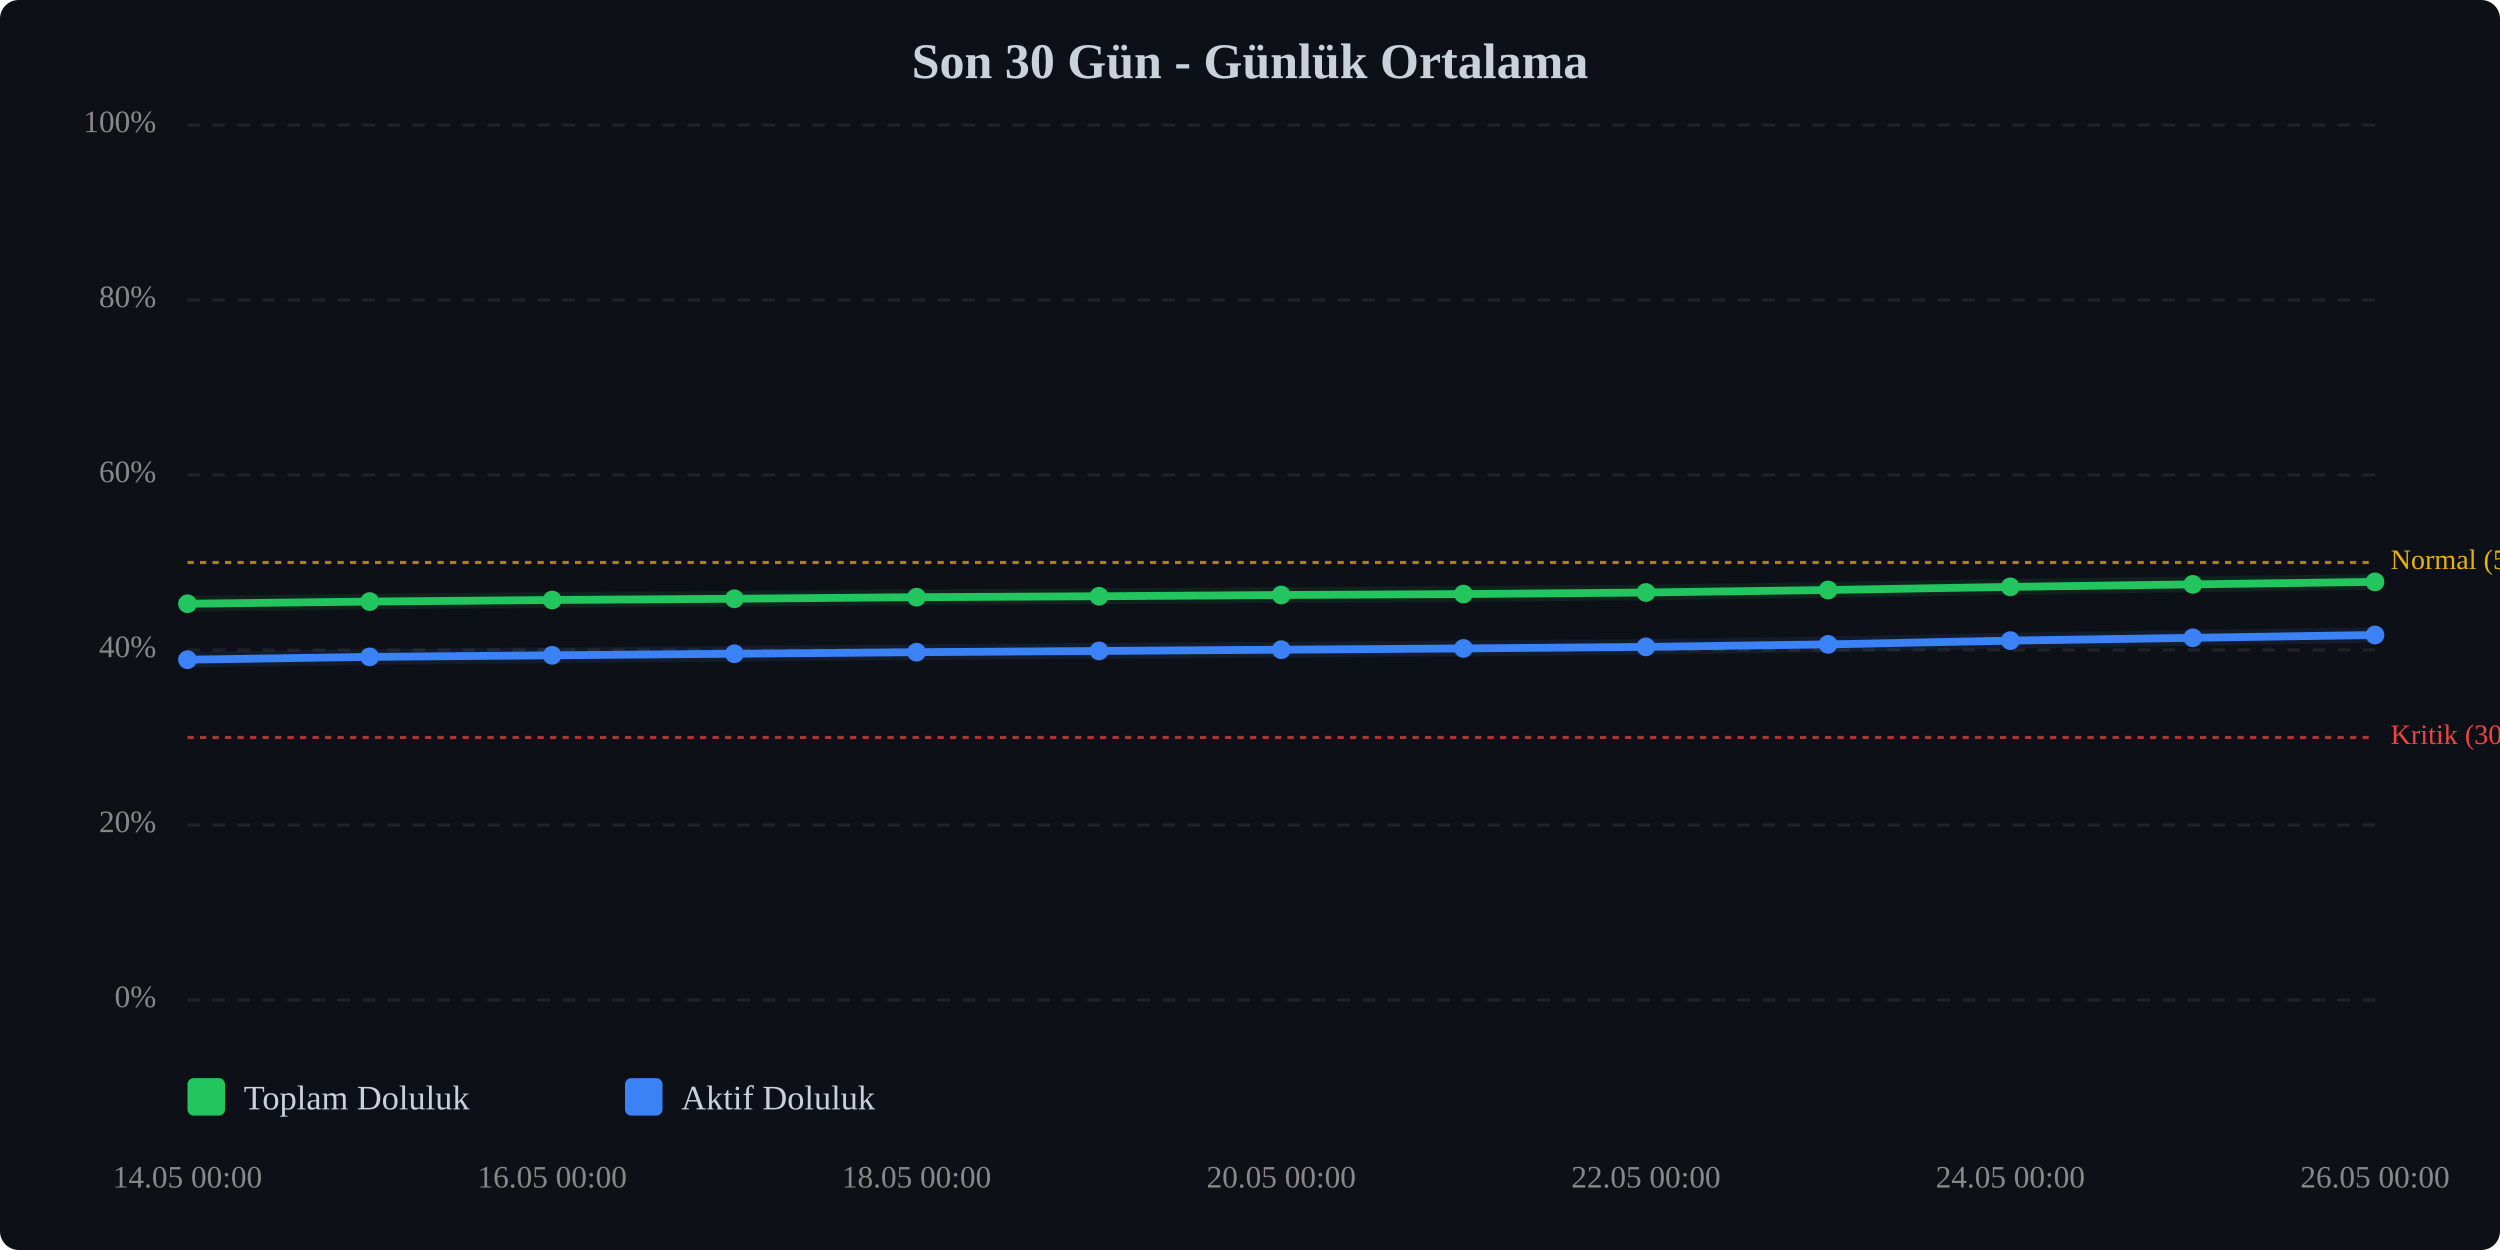
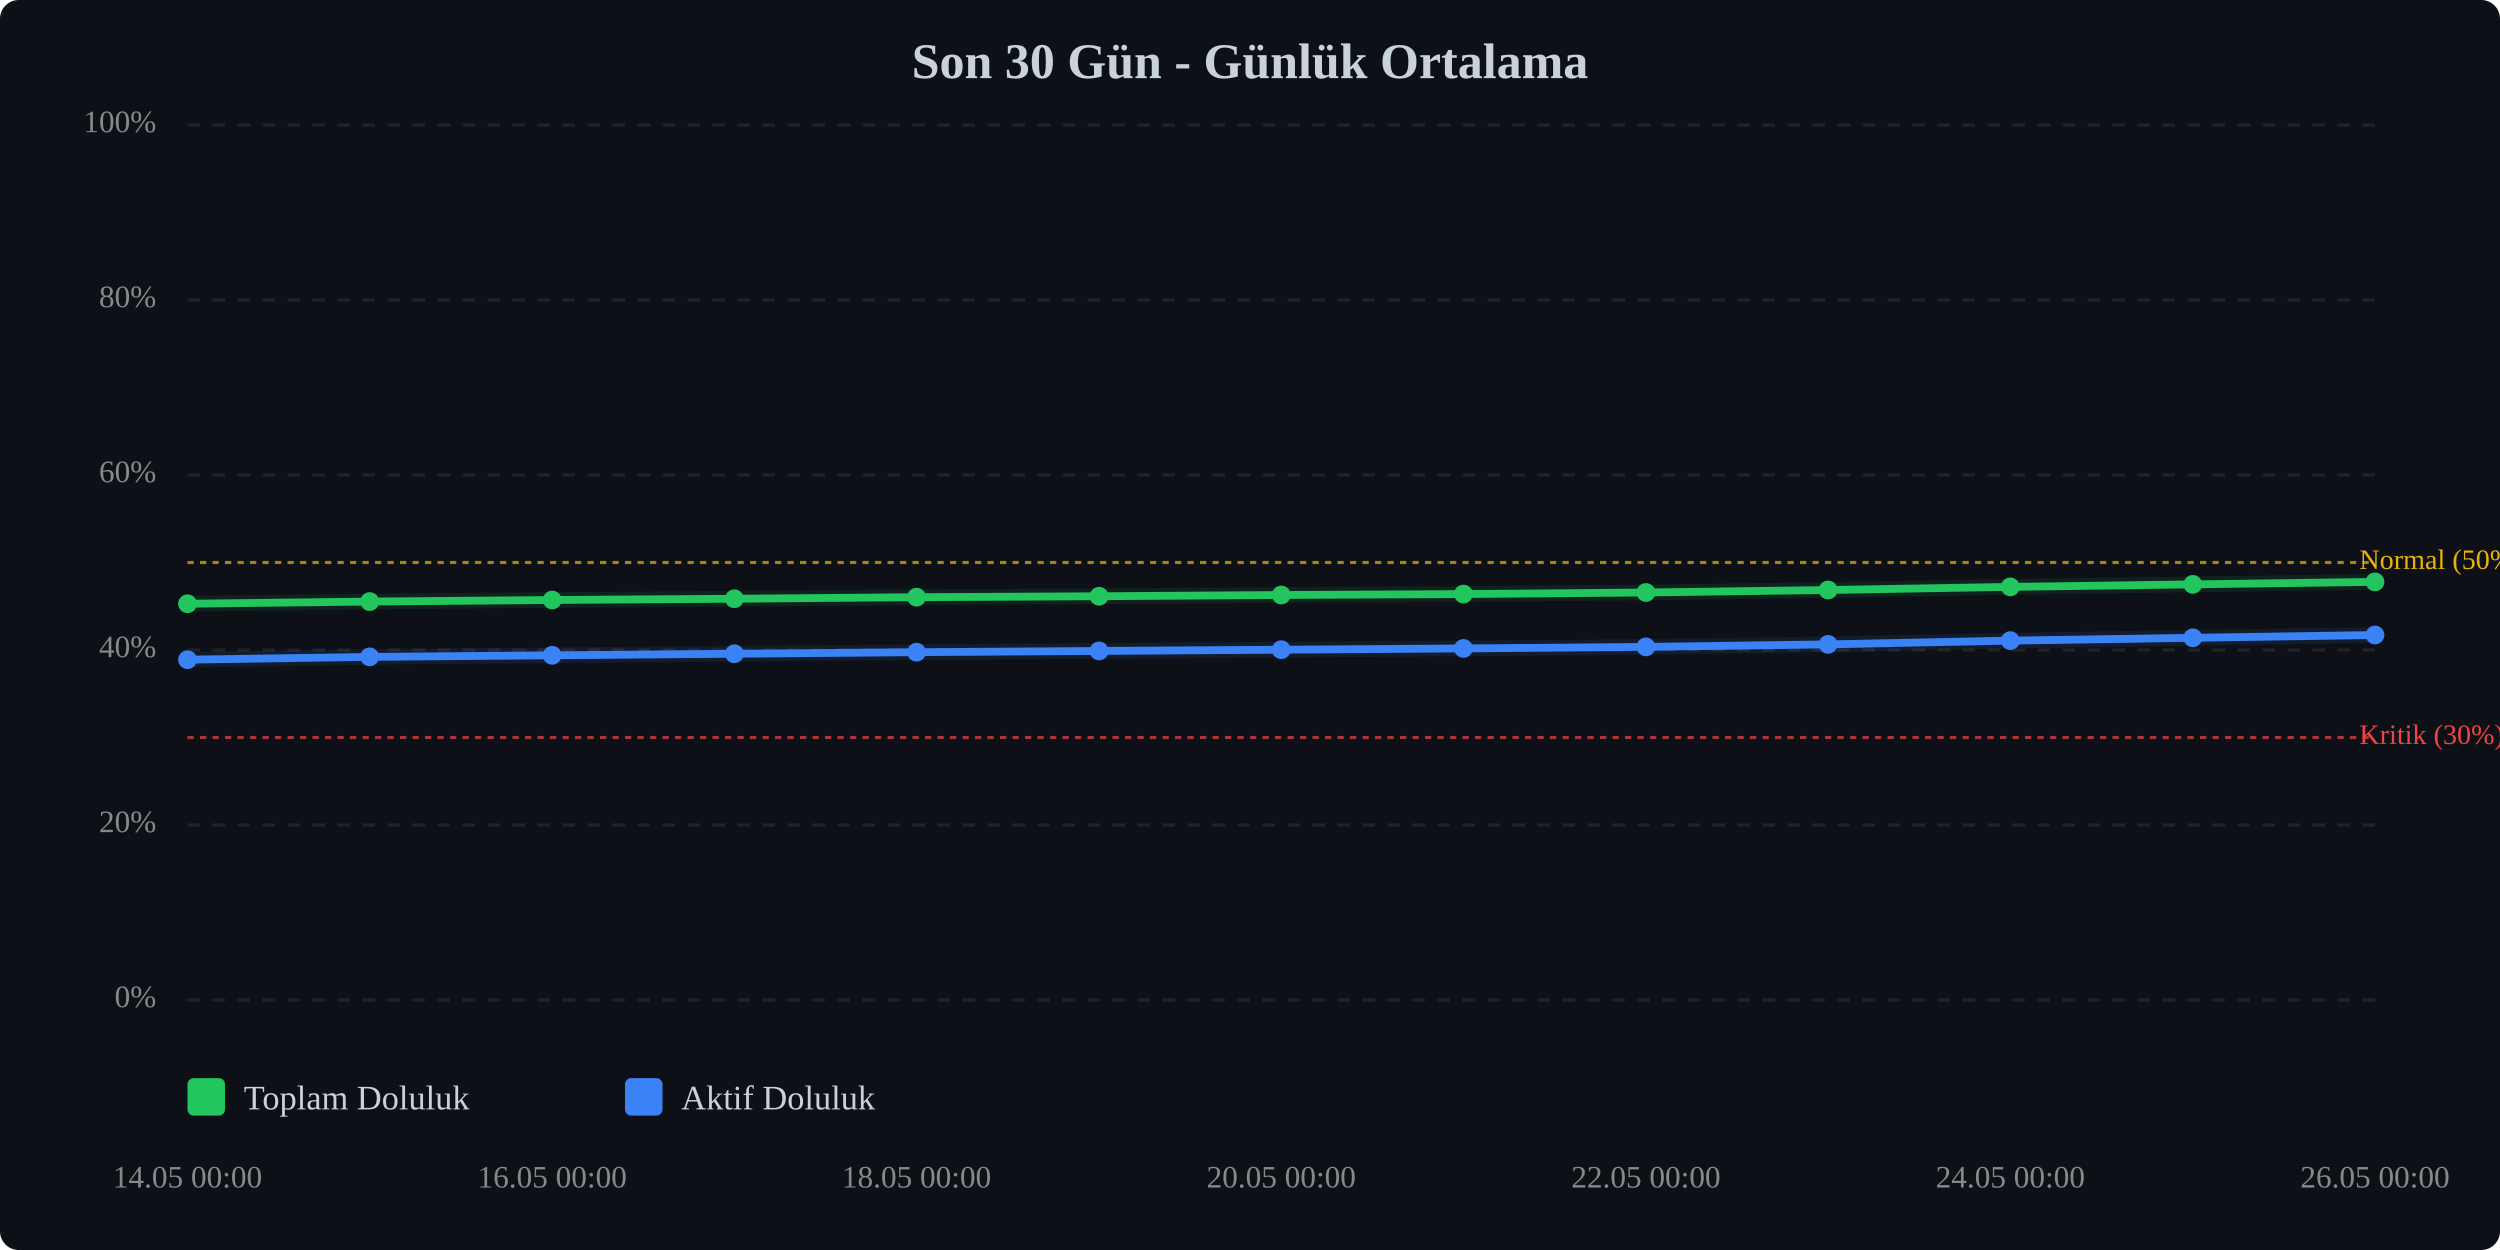
<svg xmlns="http://www.w3.org/2000/svg" viewBox="0 0 800 400" width="100%" style="max-width:800px;">
  <rect width="800" height="400" fill="#0d1117" rx="6" />
  <text x="400.0" y="25" text-anchor="middle" font-size="16" font-weight="bold" fill="#c9d1d9">Son 30 Gün - Günlük Ortalama</text>
  <line x1="60" y1="320.0" x2="760" y2="320.0" stroke="#333" stroke-width="1" stroke-dasharray="4,4" opacity="0.5" />
  <text x="50" y="320.0" text-anchor="end" dominant-baseline="middle" font-size="10" fill="#888">0%</text>
  <line x1="60" y1="264.0" x2="760" y2="264.0" stroke="#333" stroke-width="1" stroke-dasharray="4,4" opacity="0.5" />
  <text x="50" y="264.0" text-anchor="end" dominant-baseline="middle" font-size="10" fill="#888">20%</text>
  <line x1="60" y1="208.0" x2="760" y2="208.0" stroke="#333" stroke-width="1" stroke-dasharray="4,4" opacity="0.5" />
  <text x="50" y="208.0" text-anchor="end" dominant-baseline="middle" font-size="10" fill="#888">40%</text>
  <line x1="60" y1="152.0" x2="760" y2="152.0" stroke="#333" stroke-width="1" stroke-dasharray="4,4" opacity="0.5" />
  <text x="50" y="152.0" text-anchor="end" dominant-baseline="middle" font-size="10" fill="#888">60%</text>
  <line x1="60" y1="96.0" x2="760" y2="96.0" stroke="#333" stroke-width="1" stroke-dasharray="4,4" opacity="0.5" />
  <text x="50" y="96.0" text-anchor="end" dominant-baseline="middle" font-size="10" fill="#888">80%</text>
  <line x1="60" y1="40.0" x2="760" y2="40.0" stroke="#333" stroke-width="1" stroke-dasharray="4,4" opacity="0.5" />
  <text x="50" y="40.0" text-anchor="end" dominant-baseline="middle" font-size="10" fill="#888">100%</text>
  <line x1="60" y1="236.0" x2="760" y2="236.0" stroke="#ef4444" stroke-width="1" stroke-dasharray="2,2" opacity="0.7" />
-   <text x="765" y="236.0" dominant-baseline="middle" font-size="9" fill="#ef4444">Kritik (30%)</text>
+   <text x="755" y="236.0" dominant-baseline="middle" font-size="9" fill="#ef4444">Kritik (30%)</text>
  <line x1="60" y1="180.0" x2="760" y2="180.0" stroke="#eab308" stroke-width="1" stroke-dasharray="2,2" opacity="0.7" />
-   <text x="765" y="180.0" dominant-baseline="middle" font-size="9" fill="#eab308">Normal (50%)</text>
+   <text x="755" y="180.0" dominant-baseline="middle" font-size="9" fill="#eab308">Normal (50%)</text>
  <polyline points="60.0,193.2 118.3,192.5 176.7,192.0 235.0,191.6 293.3,191.1 351.7,190.8 410.0,190.4 468.3,190.1 526.7,189.6 585.0,188.8 643.3,187.8 701.7,187.0 760.0,186.2" fill="none" stroke="#22c55e" stroke-width="2.5" stroke-linecap="round" stroke-linejoin="round" />
  <polyline points="60.0,193.2 118.3,192.5 176.7,192.0 235.0,191.6 293.3,191.1 351.7,190.8 410.0,190.4 468.3,190.1 526.7,189.6 585.0,188.8 643.3,187.8 701.7,187.0 760.0,186.2" fill="none" stroke="#22c55e" stroke-width="5" opacity="0.1" stroke-linecap="round" stroke-linejoin="round" />
  <polyline points="60.0,211.1 118.3,210.2 176.7,209.7 235.0,209.2 293.3,208.7 351.7,208.3 410.0,207.9 468.3,207.5 526.7,207.0 585.0,206.2 643.3,205.0 701.7,204.1 760.0,203.2" fill="none" stroke="#3b82f6" stroke-width="2.5" stroke-linecap="round" stroke-linejoin="round" />
  <polyline points="60.0,211.1 118.3,210.2 176.7,209.7 235.0,209.2 293.3,208.7 351.7,208.3 410.0,207.9 468.3,207.5 526.7,207.0 585.0,206.2 643.3,205.0 701.7,204.1 760.0,203.2" fill="none" stroke="#3b82f6" stroke-width="5" opacity="0.1" stroke-linecap="round" stroke-linejoin="round" />
  <circle cx="60.0" cy="193.2" r="3" fill="#22c55e" />
  <circle cx="118.3" cy="192.5" r="3" fill="#22c55e" />
  <circle cx="176.7" cy="192.0" r="3" fill="#22c55e" />
  <circle cx="235.0" cy="191.6" r="3" fill="#22c55e" />
  <circle cx="293.3" cy="191.1" r="3" fill="#22c55e" />
  <circle cx="351.7" cy="190.8" r="3" fill="#22c55e" />
  <circle cx="410.0" cy="190.4" r="3" fill="#22c55e" />
  <circle cx="468.3" cy="190.1" r="3" fill="#22c55e" />
  <circle cx="526.7" cy="189.6" r="3" fill="#22c55e" />
  <circle cx="585.0" cy="188.8" r="3" fill="#22c55e" />
  <circle cx="643.3" cy="187.8" r="3" fill="#22c55e" />
  <circle cx="701.7" cy="187.0" r="3" fill="#22c55e" />
  <circle cx="760.0" cy="186.2" r="3" fill="#22c55e" />
  <circle cx="60.0" cy="211.1" r="3" fill="#3b82f6" />
  <circle cx="118.3" cy="210.2" r="3" fill="#3b82f6" />
  <circle cx="176.7" cy="209.7" r="3" fill="#3b82f6" />
  <circle cx="235.0" cy="209.2" r="3" fill="#3b82f6" />
  <circle cx="293.3" cy="208.7" r="3" fill="#3b82f6" />
  <circle cx="351.7" cy="208.3" r="3" fill="#3b82f6" />
  <circle cx="410.0" cy="207.9" r="3" fill="#3b82f6" />
  <circle cx="468.3" cy="207.5" r="3" fill="#3b82f6" />
  <circle cx="526.7" cy="207.0" r="3" fill="#3b82f6" />
  <circle cx="585.0" cy="206.2" r="3" fill="#3b82f6" />
  <circle cx="643.3" cy="205.0" r="3" fill="#3b82f6" />
  <circle cx="701.7" cy="204.1" r="3" fill="#3b82f6" />
  <circle cx="760.0" cy="203.2" r="3" fill="#3b82f6" />
  <text x="60.0" y="380" text-anchor="middle" font-size="10" fill="#888">14.05 00:00</text>
  <text x="176.7" y="380" text-anchor="middle" font-size="10" fill="#888">16.05 00:00</text>
  <text x="293.3" y="380" text-anchor="middle" font-size="10" fill="#888">18.05 00:00</text>
  <text x="410.0" y="380" text-anchor="middle" font-size="10" fill="#888">20.05 00:00</text>
  <text x="526.7" y="380" text-anchor="middle" font-size="10" fill="#888">22.05 00:00</text>
  <text x="643.3" y="380" text-anchor="middle" font-size="10" fill="#888">24.05 00:00</text>
  <text x="760.0" y="380" text-anchor="middle" font-size="10" fill="#888">26.05 00:00</text>
  <g transform="translate(60, 345)">
    <rect x="0" y="0" width="12" height="12" fill="#22c55e" rx="2" />
    <text x="18" y="10" font-size="11" fill="#c9d1d9">Toplam Doluluk</text>
    <rect x="140" y="0" width="12" height="12" fill="#3b82f6" rx="2" />
    <text x="158" y="10" font-size="11" fill="#c9d1d9">Aktif Doluluk</text>
  </g>
</svg>
